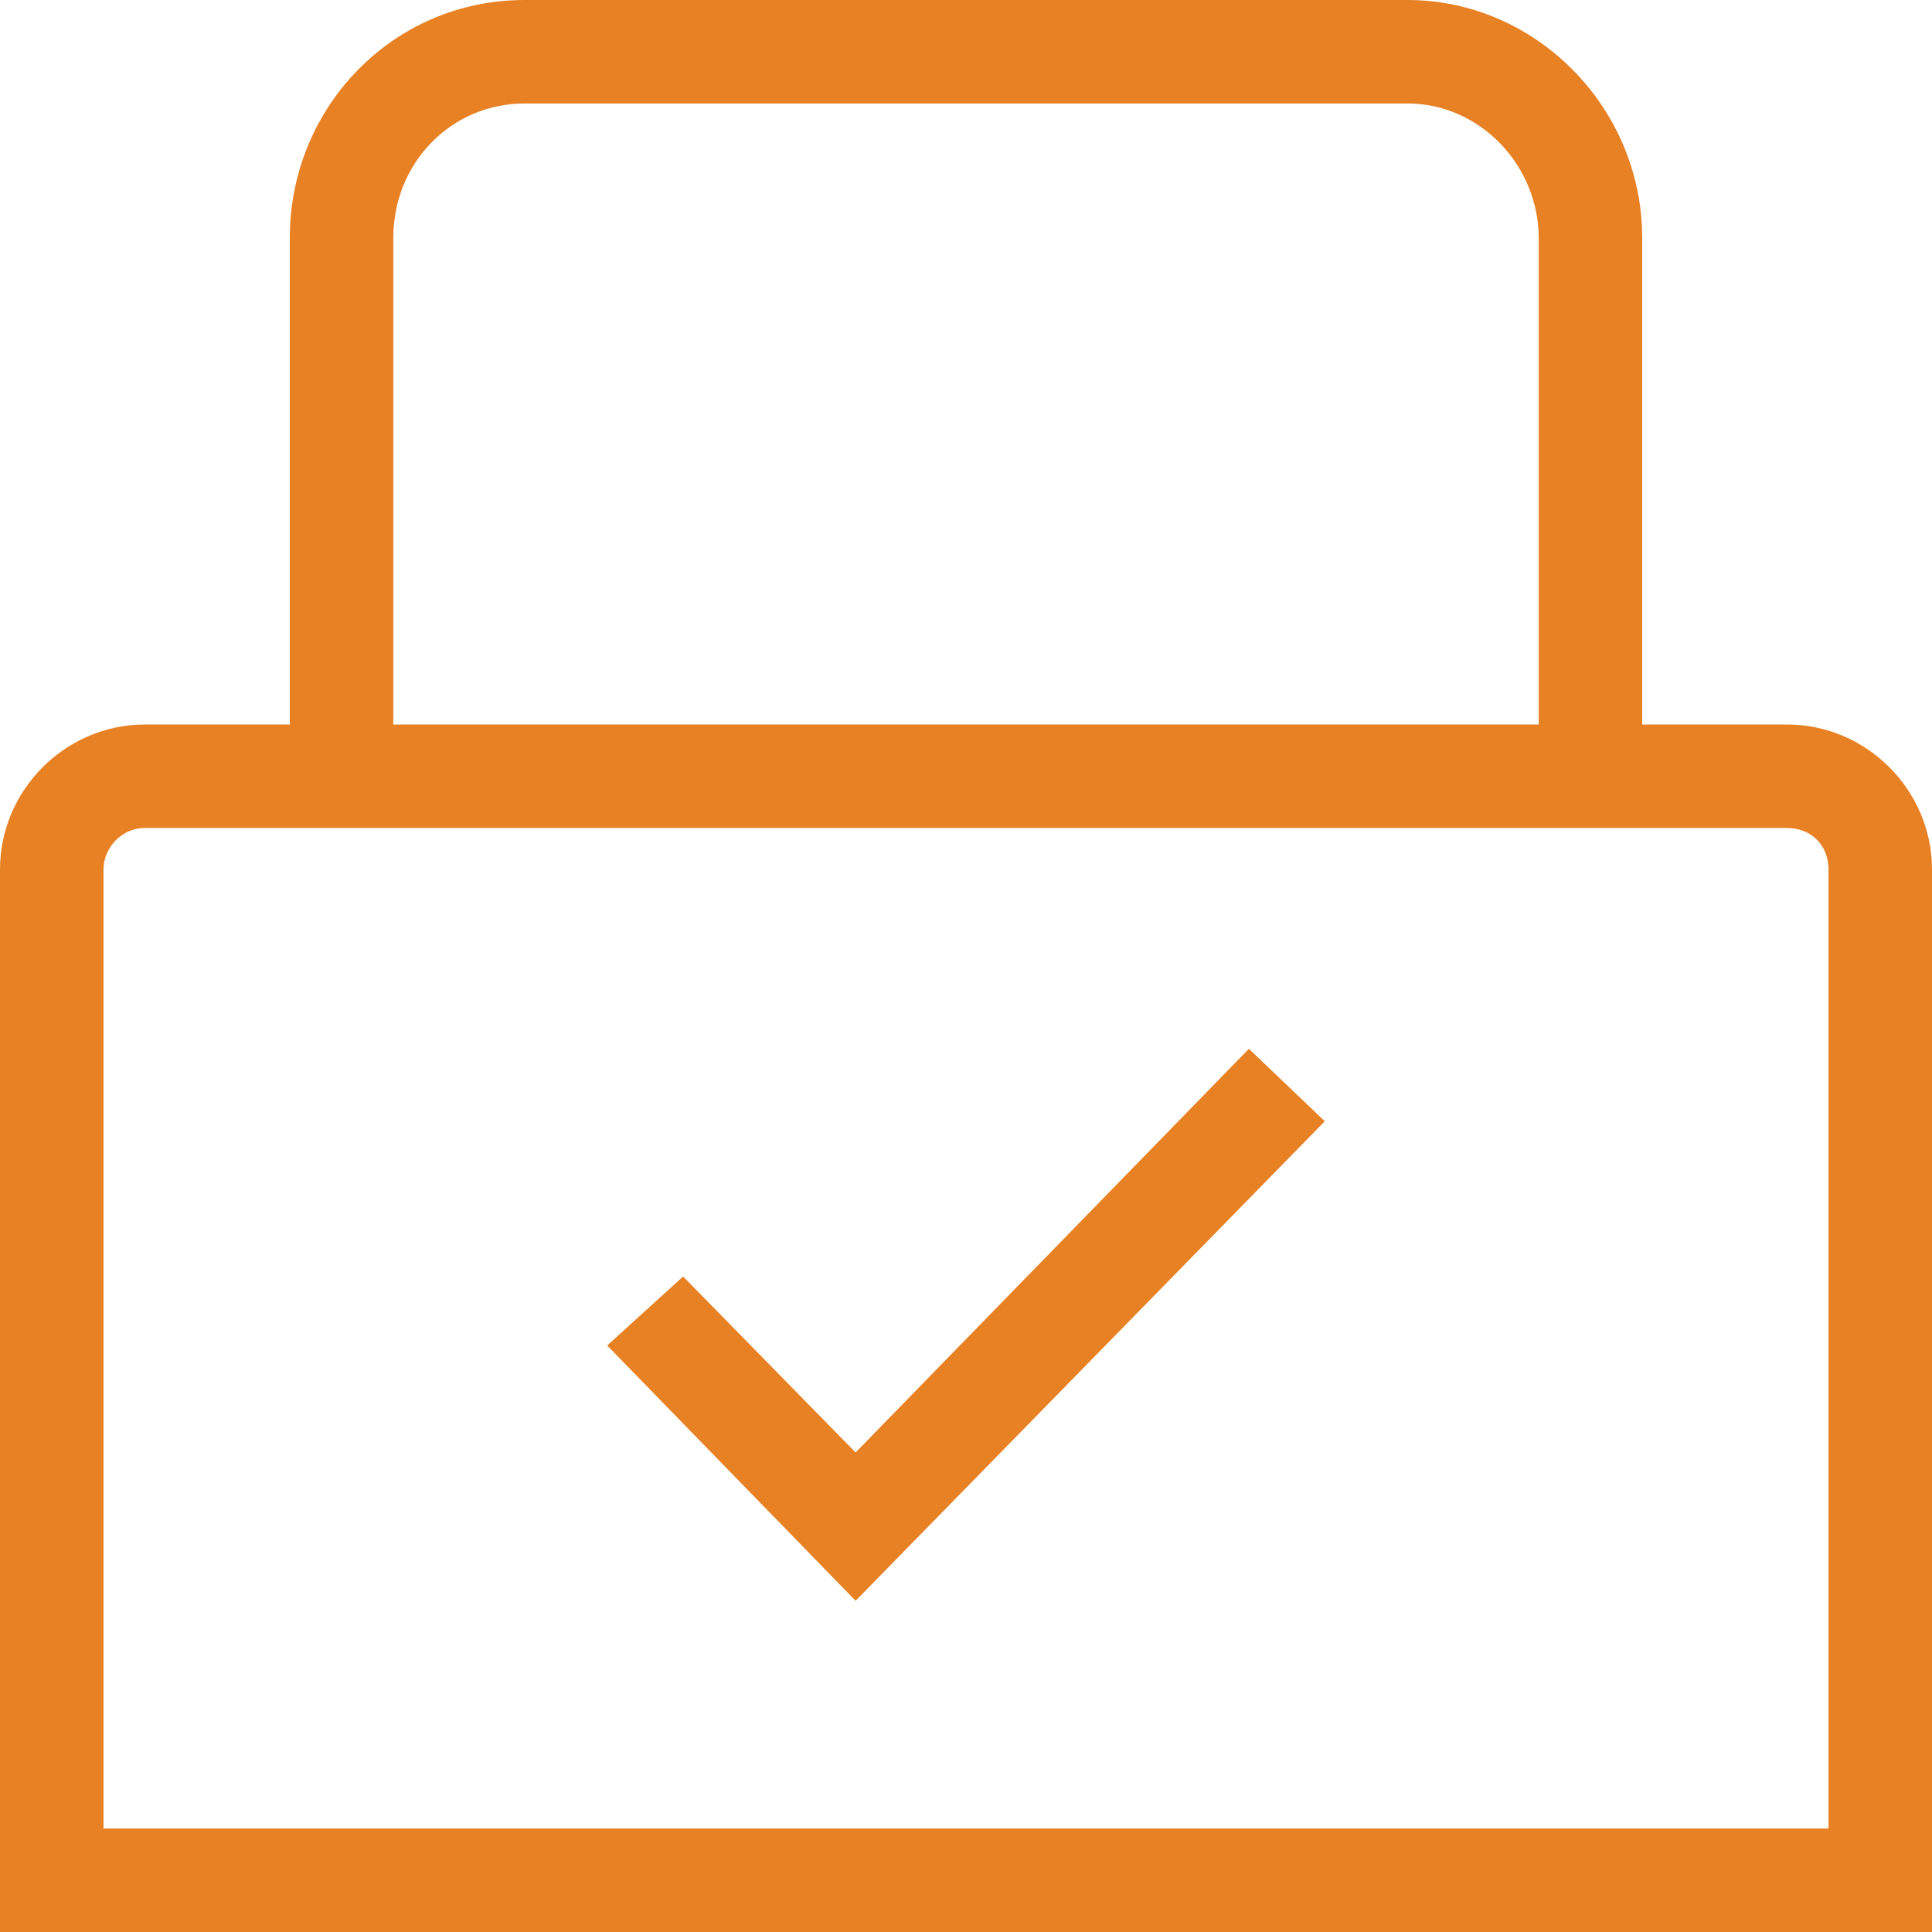
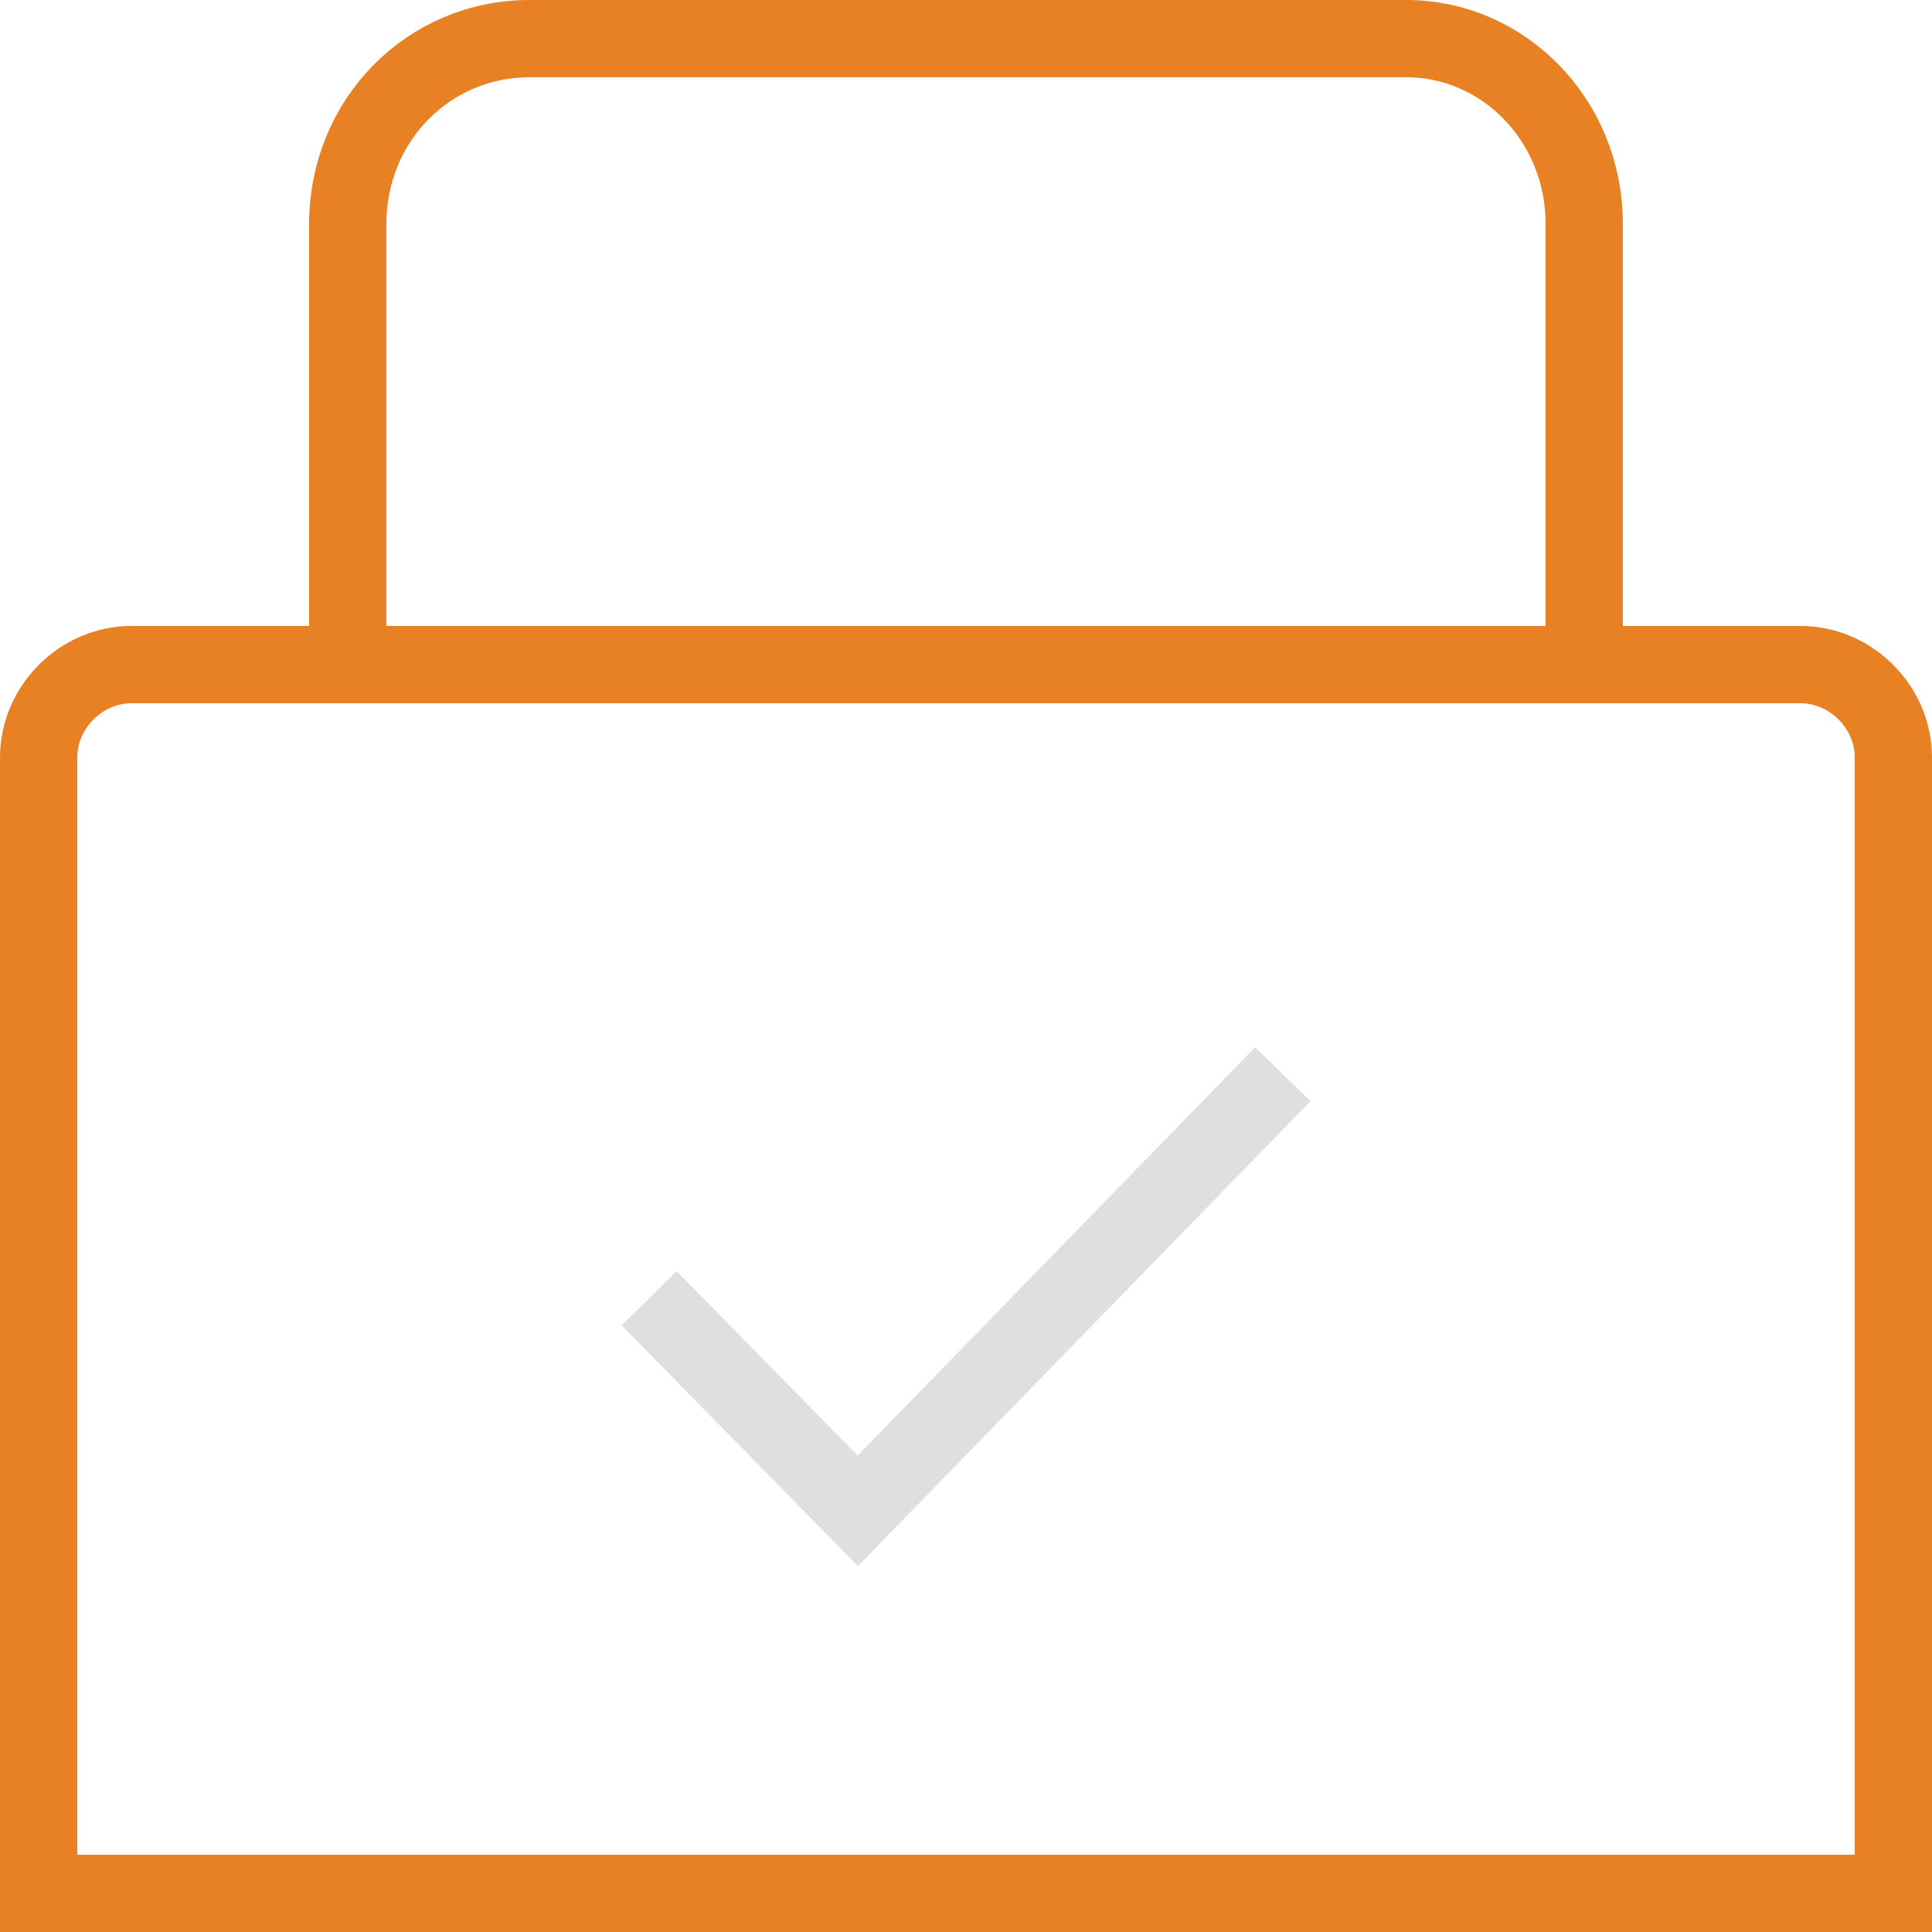
- <svg xmlns="http://www.w3.org/2000/svg" version="1.1" id="Layer_1" x="0px" y="0px" viewBox="0 0 56 56" style="enable-background:new 0 0 56 56;" xml:space="preserve">
+ <svg xmlns="http://www.w3.org/2000/svg" version="1.1" id="Layer_1" x="0px" y="0px" viewBox="0 0 50 50" style="enable-background:new 0 0 50 50;" xml:space="preserve">
  <style type="text/css">
- 	.st0{fill:#E88124;}
+ 	.st0{fill:none;stroke:#E88124;stroke-width:2;stroke-miterlimit:10;}
+ 	.st1{fill:none;stroke:#DFDFDE;stroke-width:2;stroke-miterlimit:10;}
</style>
  <g>
-     <path class="st0" d="M51.8,21h-4.2V6.9c0-3.8-3.1-6.9-6.8-6.9H15.2c-3.8,0-6.8,3.1-6.8,6.9V21H4.2C1.9,21,0,22.9,0,25.2V56h56V25.2   C56,22.9,54.1,21,51.8,21z M11.4,6.9c0-2.2,1.7-3.9,3.8-3.9h25.6c2.1,0,3.8,1.8,3.8,3.9V21H11.4V6.9z M53,53H3V25.2   C3,24.6,3.5,24,4.2,24h47.6c0.7,0,1.2,0.5,1.2,1.2V53z" />
-     <polygon class="st0" points="24.8,42.1 19.8,37 17.6,39 24.8,46.4 38.4,32.5 36.2,30.4  " />
+     <path id="XMLID_35_" class="st0" d="M49,49H1V19.6c0-1.3,1.1-2.4,2.4-2.4h43.2c1.3,0,2.4,1.1,2.4,2.4V49z" />
+     <path id="XMLID_37_" class="st0" d="M9,17.2V5.8C9,3.1,11.1,1,13.7,1h22.7C38.9,1,41,3.1,41,5.8v11.4" />
+     <polyline id="XMLID_36_" class="st1" points="16.8,33.6 22.2,39.1 33.2,27.8  " />
  </g>
</svg>
